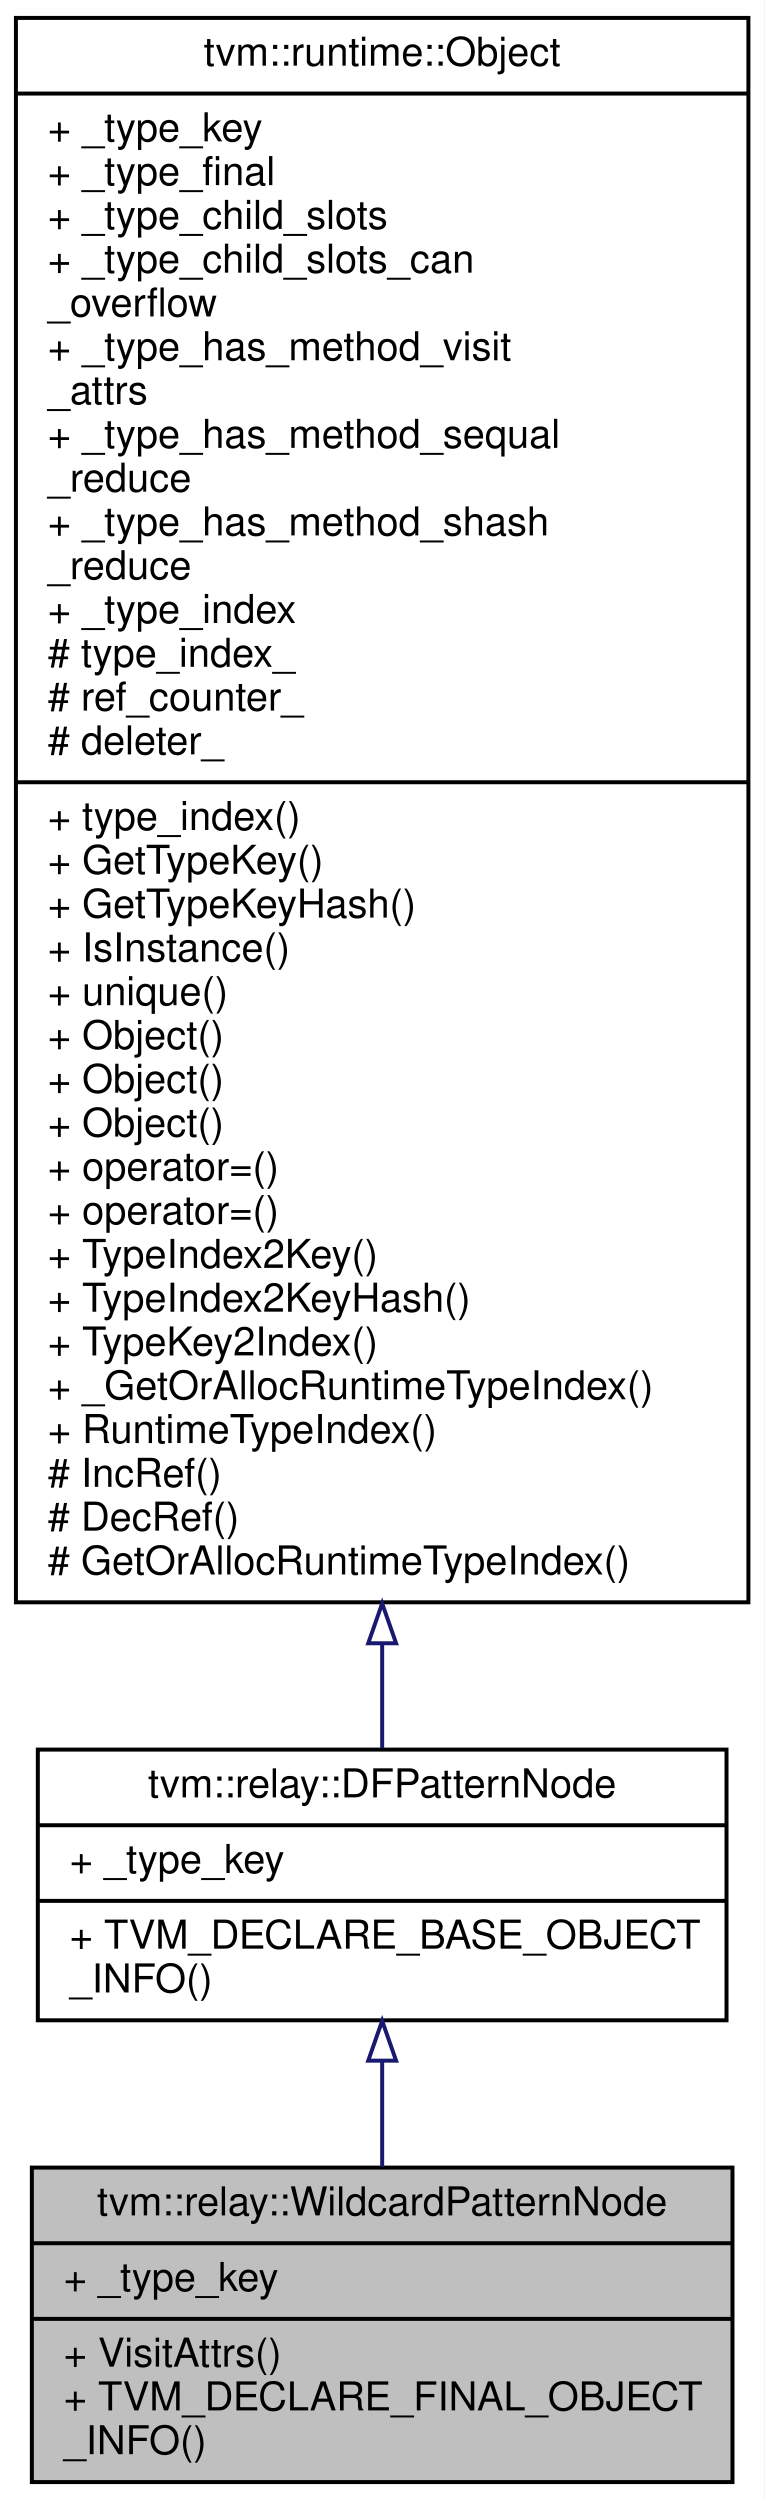
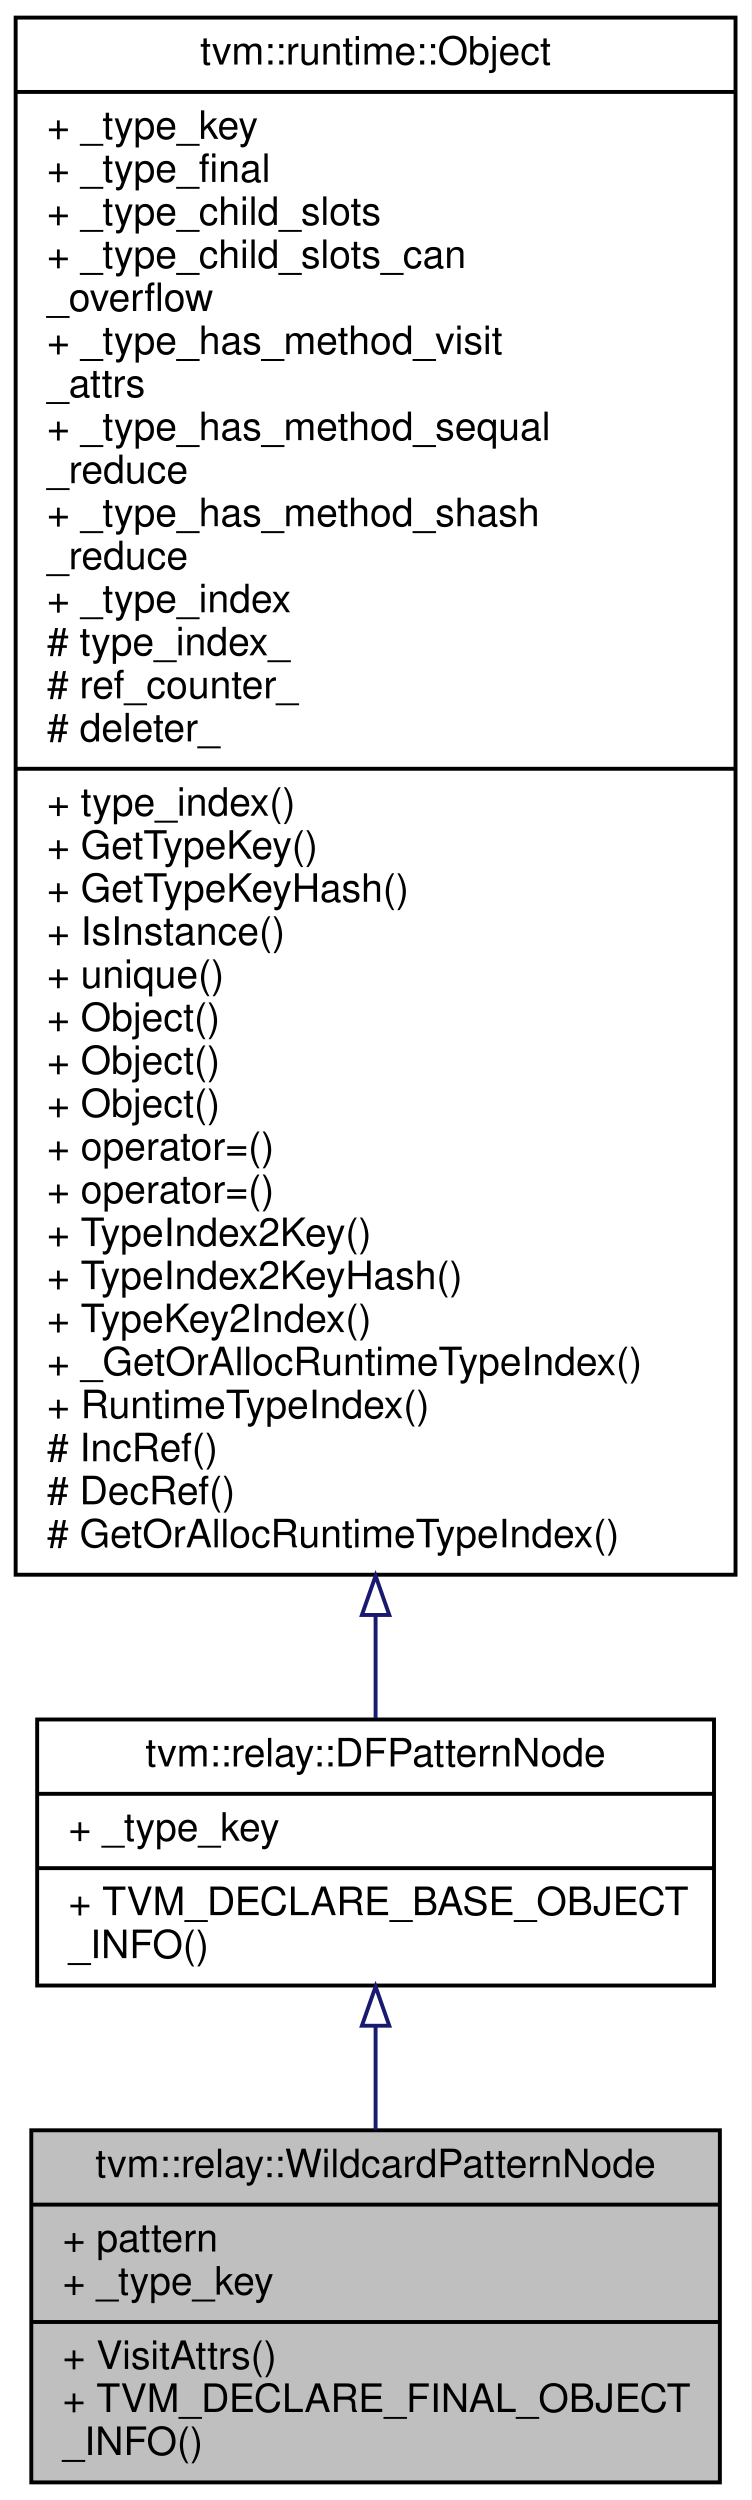
- <svg xmlns="http://www.w3.org/2000/svg" xmlns:xlink="http://www.w3.org/1999/xlink" width="192pt" height="628pt" viewBox="0.00 0.00 192.00 628.00">
-   <g id="graph0" class="graph" transform="scale(1 1) rotate(0) translate(4 624)">
-     <polygon fill="white" stroke="transparent" points="-4,4 -4,-624 188,-624 188,4 -4,4" />
+ <svg xmlns="http://www.w3.org/2000/svg" xmlns:xlink="http://www.w3.org/1999/xlink" width="192pt" height="639pt" viewBox="0.00 0.00 192.00 639.00">
+   <g id="graph0" class="graph" transform="scale(1 1) rotate(0) translate(4 635)">
+     <polygon fill="white" stroke="transparent" points="-4,4 -4,-635 188,-635 188,4 -4,4" />
    <g id="node1" class="node">
      <g id="a_node1">
        <a xlink:title="Wildcard Pattern.">
-           <polygon fill="#bfbfbf" stroke="black" points="4,-0.5 4,-79.5 180,-79.5 180,-0.5 4,-0.5" />
-           <text text-anchor="middle" x="92" y="-67.5" font-family="Helvetica,sans-Serif" font-size="10.00">tvm::relay::WildcardPatternNode</text>
-           <polyline fill="none" stroke="black" points="4,-60.5 180,-60.5 " />
+           <polygon fill="#bfbfbf" stroke="black" points="4,-0.5 4,-90.5 180,-90.5 180,-0.5 4,-0.5" />
+           <text text-anchor="middle" x="92" y="-78.5" font-family="Helvetica,sans-Serif" font-size="10.00">tvm::relay::WildcardPatternNode</text>
+           <polyline fill="none" stroke="black" points="4,-71.5 180,-71.5 " />
+           <text text-anchor="start" x="12" y="-59.5" font-family="Helvetica,sans-Serif" font-size="10.00">+ pattern</text>
          <text text-anchor="start" x="12" y="-48.5" font-family="Helvetica,sans-Serif" font-size="10.00">+ _type_key</text>
          <polyline fill="none" stroke="black" points="4,-41.5 180,-41.5 " />
          <text text-anchor="start" x="12" y="-29.5" font-family="Helvetica,sans-Serif" font-size="10.00">+ VisitAttrs()</text>
          <text text-anchor="start" x="12" y="-18.5" font-family="Helvetica,sans-Serif" font-size="10.00">+ TVM_DECLARE_FINAL_OBJECT</text>
          <text text-anchor="start" x="12" y="-7.5" font-family="Helvetica,sans-Serif" font-size="10.00">_INFO()</text>
        </a>
      </g>
    </g>
    <g id="node2" class="node">
      <g id="a_node2">
        <a xlink:href="classtvm_1_1relay_1_1DFPatternNode.html" target="_top" xlink:title="Base type of all dataflow patterns.">
-           <polygon fill="white" stroke="black" points="5.5,-116.5 5.5,-184.5 178.5,-184.5 178.5,-116.5 5.5,-116.5" />
-           <text text-anchor="middle" x="92" y="-172.5" font-family="Helvetica,sans-Serif" font-size="10.00">tvm::relay::DFPatternNode</text>
-           <polyline fill="none" stroke="black" points="5.5,-165.5 178.5,-165.5 " />
-           <text text-anchor="start" x="13.5" y="-153.5" font-family="Helvetica,sans-Serif" font-size="10.00">+ _type_key</text>
-           <polyline fill="none" stroke="black" points="5.5,-146.5 178.5,-146.5 " />
-           <text text-anchor="start" x="13.5" y="-134.5" font-family="Helvetica,sans-Serif" font-size="10.00">+ TVM_DECLARE_BASE_OBJECT</text>
-           <text text-anchor="start" x="13.5" y="-123.5" font-family="Helvetica,sans-Serif" font-size="10.00">_INFO()</text>
+           <polygon fill="white" stroke="black" points="5.5,-127.5 5.5,-195.5 178.5,-195.5 178.5,-127.5 5.5,-127.5" />
+           <text text-anchor="middle" x="92" y="-183.5" font-family="Helvetica,sans-Serif" font-size="10.00">tvm::relay::DFPatternNode</text>
+           <polyline fill="none" stroke="black" points="5.5,-176.5 178.5,-176.5 " />
+           <text text-anchor="start" x="13.5" y="-164.5" font-family="Helvetica,sans-Serif" font-size="10.00">+ _type_key</text>
+           <polyline fill="none" stroke="black" points="5.5,-157.5 178.5,-157.5 " />
+           <text text-anchor="start" x="13.5" y="-145.5" font-family="Helvetica,sans-Serif" font-size="10.00">+ TVM_DECLARE_BASE_OBJECT</text>
+           <text text-anchor="start" x="13.5" y="-134.5" font-family="Helvetica,sans-Serif" font-size="10.00">_INFO()</text>
        </a>
      </g>
    </g>
    <g id="edge1" class="edge">
-       <path fill="none" stroke="midnightblue" d="M92,-106.27C92,-97.48 92,-88.28 92,-79.65" />
-       <polygon fill="none" stroke="midnightblue" points="88.5,-106.36 92,-116.36 95.5,-106.36 88.5,-106.36" />
+       <path fill="none" stroke="midnightblue" d="M92,-116.97C92,-108.35 92,-99.28 92,-90.64" />
+       <polygon fill="none" stroke="midnightblue" points="88.5,-117.22 92,-127.22 95.5,-117.22 88.5,-117.22" />
    </g>
    <g id="node3" class="node">
      <g id="a_node3">
        <a xlink:href="classtvm_1_1runtime_1_1Object.html" target="_top" xlink:title="base class of all object containers.">
-           <polygon fill="white" stroke="black" points="0,-221.5 0,-619.5 184,-619.5 184,-221.5 0,-221.5" />
-           <text text-anchor="middle" x="92" y="-607.5" font-family="Helvetica,sans-Serif" font-size="10.00">tvm::runtime::Object</text>
-           <polyline fill="none" stroke="black" points="0,-600.5 184,-600.5 " />
-           <text text-anchor="start" x="8" y="-588.5" font-family="Helvetica,sans-Serif" font-size="10.00">+ _type_key</text>
-           <text text-anchor="start" x="8" y="-577.5" font-family="Helvetica,sans-Serif" font-size="10.00">+ _type_final</text>
-           <text text-anchor="start" x="8" y="-566.5" font-family="Helvetica,sans-Serif" font-size="10.00">+ _type_child_slots</text>
-           <text text-anchor="start" x="8" y="-555.5" font-family="Helvetica,sans-Serif" font-size="10.00">+ _type_child_slots_can</text>
-           <text text-anchor="start" x="8" y="-544.5" font-family="Helvetica,sans-Serif" font-size="10.00">_overflow</text>
-           <text text-anchor="start" x="8" y="-533.5" font-family="Helvetica,sans-Serif" font-size="10.00">+ _type_has_method_visit</text>
-           <text text-anchor="start" x="8" y="-522.5" font-family="Helvetica,sans-Serif" font-size="10.00">_attrs</text>
-           <text text-anchor="start" x="8" y="-511.5" font-family="Helvetica,sans-Serif" font-size="10.00">+ _type_has_method_sequal</text>
-           <text text-anchor="start" x="8" y="-500.5" font-family="Helvetica,sans-Serif" font-size="10.00">_reduce</text>
-           <text text-anchor="start" x="8" y="-489.5" font-family="Helvetica,sans-Serif" font-size="10.00">+ _type_has_method_shash</text>
-           <text text-anchor="start" x="8" y="-478.5" font-family="Helvetica,sans-Serif" font-size="10.00">_reduce</text>
-           <text text-anchor="start" x="8" y="-467.5" font-family="Helvetica,sans-Serif" font-size="10.00">+ _type_index</text>
-           <text text-anchor="start" x="8" y="-456.5" font-family="Helvetica,sans-Serif" font-size="10.00"># type_index_</text>
-           <text text-anchor="start" x="8" y="-445.5" font-family="Helvetica,sans-Serif" font-size="10.00"># ref_counter_</text>
-           <text text-anchor="start" x="8" y="-434.5" font-family="Helvetica,sans-Serif" font-size="10.00"># deleter_</text>
-           <polyline fill="none" stroke="black" points="0,-427.5 184,-427.5 " />
-           <text text-anchor="start" x="8" y="-415.5" font-family="Helvetica,sans-Serif" font-size="10.00">+ type_index()</text>
-           <text text-anchor="start" x="8" y="-404.5" font-family="Helvetica,sans-Serif" font-size="10.00">+ GetTypeKey()</text>
-           <text text-anchor="start" x="8" y="-393.5" font-family="Helvetica,sans-Serif" font-size="10.00">+ GetTypeKeyHash()</text>
-           <text text-anchor="start" x="8" y="-382.5" font-family="Helvetica,sans-Serif" font-size="10.00">+ IsInstance()</text>
-           <text text-anchor="start" x="8" y="-371.5" font-family="Helvetica,sans-Serif" font-size="10.00">+ unique()</text>
+           <polygon fill="white" stroke="black" points="0,-232.5 0,-630.5 184,-630.5 184,-232.5 0,-232.5" />
+           <text text-anchor="middle" x="92" y="-618.5" font-family="Helvetica,sans-Serif" font-size="10.00">tvm::runtime::Object</text>
+           <polyline fill="none" stroke="black" points="0,-611.5 184,-611.5 " />
+           <text text-anchor="start" x="8" y="-599.5" font-family="Helvetica,sans-Serif" font-size="10.00">+ _type_key</text>
+           <text text-anchor="start" x="8" y="-588.5" font-family="Helvetica,sans-Serif" font-size="10.00">+ _type_final</text>
+           <text text-anchor="start" x="8" y="-577.5" font-family="Helvetica,sans-Serif" font-size="10.00">+ _type_child_slots</text>
+           <text text-anchor="start" x="8" y="-566.5" font-family="Helvetica,sans-Serif" font-size="10.00">+ _type_child_slots_can</text>
+           <text text-anchor="start" x="8" y="-555.5" font-family="Helvetica,sans-Serif" font-size="10.00">_overflow</text>
+           <text text-anchor="start" x="8" y="-544.5" font-family="Helvetica,sans-Serif" font-size="10.00">+ _type_has_method_visit</text>
+           <text text-anchor="start" x="8" y="-533.5" font-family="Helvetica,sans-Serif" font-size="10.00">_attrs</text>
+           <text text-anchor="start" x="8" y="-522.5" font-family="Helvetica,sans-Serif" font-size="10.00">+ _type_has_method_sequal</text>
+           <text text-anchor="start" x="8" y="-511.5" font-family="Helvetica,sans-Serif" font-size="10.00">_reduce</text>
+           <text text-anchor="start" x="8" y="-500.5" font-family="Helvetica,sans-Serif" font-size="10.00">+ _type_has_method_shash</text>
+           <text text-anchor="start" x="8" y="-489.5" font-family="Helvetica,sans-Serif" font-size="10.00">_reduce</text>
+           <text text-anchor="start" x="8" y="-478.5" font-family="Helvetica,sans-Serif" font-size="10.00">+ _type_index</text>
+           <text text-anchor="start" x="8" y="-467.5" font-family="Helvetica,sans-Serif" font-size="10.00"># type_index_</text>
+           <text text-anchor="start" x="8" y="-456.5" font-family="Helvetica,sans-Serif" font-size="10.00"># ref_counter_</text>
+           <text text-anchor="start" x="8" y="-445.5" font-family="Helvetica,sans-Serif" font-size="10.00"># deleter_</text>
+           <polyline fill="none" stroke="black" points="0,-438.5 184,-438.5 " />
+           <text text-anchor="start" x="8" y="-426.5" font-family="Helvetica,sans-Serif" font-size="10.00">+ type_index()</text>
+           <text text-anchor="start" x="8" y="-415.5" font-family="Helvetica,sans-Serif" font-size="10.00">+ GetTypeKey()</text>
+           <text text-anchor="start" x="8" y="-404.5" font-family="Helvetica,sans-Serif" font-size="10.00">+ GetTypeKeyHash()</text>
+           <text text-anchor="start" x="8" y="-393.5" font-family="Helvetica,sans-Serif" font-size="10.00">+ IsInstance()</text>
+           <text text-anchor="start" x="8" y="-382.5" font-family="Helvetica,sans-Serif" font-size="10.00">+ unique()</text>
+           <text text-anchor="start" x="8" y="-371.5" font-family="Helvetica,sans-Serif" font-size="10.00">+ Object()</text>
          <text text-anchor="start" x="8" y="-360.5" font-family="Helvetica,sans-Serif" font-size="10.00">+ Object()</text>
          <text text-anchor="start" x="8" y="-349.5" font-family="Helvetica,sans-Serif" font-size="10.00">+ Object()</text>
-           <text text-anchor="start" x="8" y="-338.5" font-family="Helvetica,sans-Serif" font-size="10.00">+ Object()</text>
+           <text text-anchor="start" x="8" y="-338.5" font-family="Helvetica,sans-Serif" font-size="10.00">+ operator=()</text>
          <text text-anchor="start" x="8" y="-327.5" font-family="Helvetica,sans-Serif" font-size="10.00">+ operator=()</text>
-           <text text-anchor="start" x="8" y="-316.5" font-family="Helvetica,sans-Serif" font-size="10.00">+ operator=()</text>
-           <text text-anchor="start" x="8" y="-305.5" font-family="Helvetica,sans-Serif" font-size="10.00">+ TypeIndex2Key()</text>
-           <text text-anchor="start" x="8" y="-294.5" font-family="Helvetica,sans-Serif" font-size="10.00">+ TypeIndex2KeyHash()</text>
-           <text text-anchor="start" x="8" y="-283.5" font-family="Helvetica,sans-Serif" font-size="10.00">+ TypeKey2Index()</text>
-           <text text-anchor="start" x="8" y="-272.5" font-family="Helvetica,sans-Serif" font-size="10.00">+ _GetOrAllocRuntimeTypeIndex()</text>
-           <text text-anchor="start" x="8" y="-261.5" font-family="Helvetica,sans-Serif" font-size="10.00">+ RuntimeTypeIndex()</text>
-           <text text-anchor="start" x="8" y="-250.5" font-family="Helvetica,sans-Serif" font-size="10.00"># IncRef()</text>
-           <text text-anchor="start" x="8" y="-239.5" font-family="Helvetica,sans-Serif" font-size="10.00"># DecRef()</text>
-           <text text-anchor="start" x="8" y="-228.5" font-family="Helvetica,sans-Serif" font-size="10.00"># GetOrAllocRuntimeTypeIndex()</text>
+           <text text-anchor="start" x="8" y="-316.5" font-family="Helvetica,sans-Serif" font-size="10.00">+ TypeIndex2Key()</text>
+           <text text-anchor="start" x="8" y="-305.5" font-family="Helvetica,sans-Serif" font-size="10.00">+ TypeIndex2KeyHash()</text>
+           <text text-anchor="start" x="8" y="-294.5" font-family="Helvetica,sans-Serif" font-size="10.00">+ TypeKey2Index()</text>
+           <text text-anchor="start" x="8" y="-283.5" font-family="Helvetica,sans-Serif" font-size="10.00">+ _GetOrAllocRuntimeTypeIndex()</text>
+           <text text-anchor="start" x="8" y="-272.5" font-family="Helvetica,sans-Serif" font-size="10.00">+ RuntimeTypeIndex()</text>
+           <text text-anchor="start" x="8" y="-261.5" font-family="Helvetica,sans-Serif" font-size="10.00"># IncRef()</text>
+           <text text-anchor="start" x="8" y="-250.5" font-family="Helvetica,sans-Serif" font-size="10.00"># DecRef()</text>
+           <text text-anchor="start" x="8" y="-239.5" font-family="Helvetica,sans-Serif" font-size="10.00"># GetOrAllocRuntimeTypeIndex()</text>
        </a>
      </g>
    </g>
    <g id="edge2" class="edge">
-       <path fill="none" stroke="midnightblue" d="M92,-210.99C92,-201.42 92,-192.6 92,-184.84" />
-       <polygon fill="none" stroke="midnightblue" points="88.5,-211.21 92,-221.21 95.5,-211.21 88.5,-211.21" />
+       <path fill="none" stroke="midnightblue" d="M92,-221.99C92,-212.42 92,-203.6 92,-195.84" />
+       <polygon fill="none" stroke="midnightblue" points="88.5,-222.21 92,-232.21 95.5,-222.21 88.5,-222.21" />
    </g>
  </g>
</svg>
